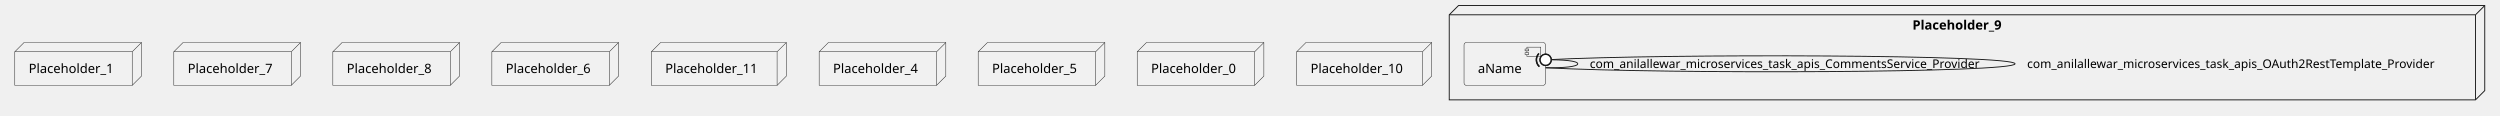
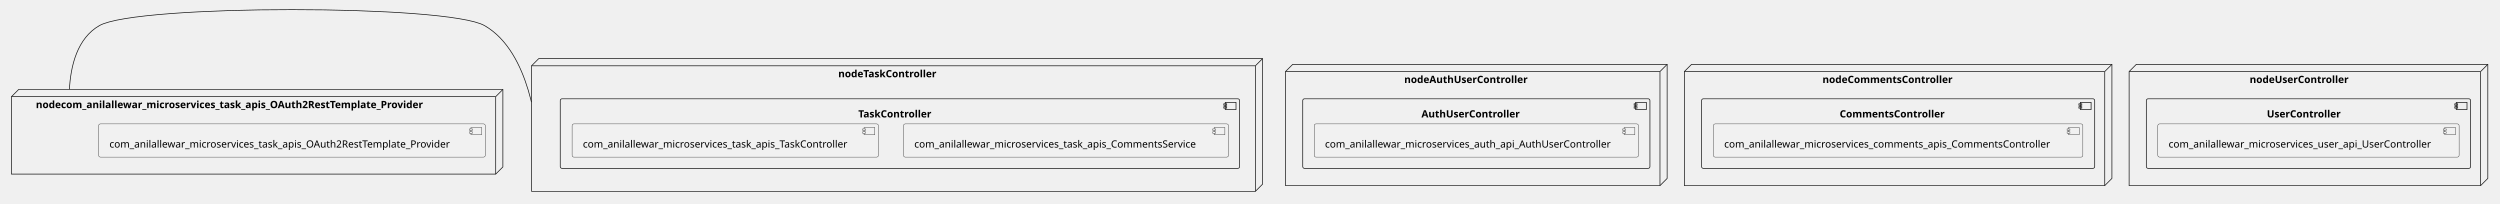
- <svg xmlns="http://www.w3.org/2000/svg" xmlns:xlink="http://www.w3.org/1999/xlink" contentStyleType="text/css" height="125px" preserveAspectRatio="none" style="width:2704px;height:125px;background:#FFFFFF;" version="1.1" viewBox="0 0 2704 125" width="2704px" zoomAndPan="magnify">
+ <svg xmlns="http://www.w3.org/2000/svg" xmlns:xlink="http://www.w3.org/1999/xlink" contentStyleType="text/css" height="283px" preserveAspectRatio="none" style="width:3485px;height:283px;background:#FFFFFF;" version="1.1" viewBox="0 0 3485 283" width="3485px" zoomAndPan="magnify">
  <defs />
  <g>
-     <g id="cluster_Placeholder_9">
-       <polygon fill="none" points="1567.5,16,1577.5,6,2687.5,6,2687.5,98,2677.5,108,1567.5,108,1567.5,16" style="stroke:#181818;stroke-width:1.0;" />
-       <line style="stroke:#181818;stroke-width:1.0;" x1="2677.5" x2="2687.5" y1="16" y2="6" />
-       <line style="stroke:#181818;stroke-width:1.0;" x1="1567.5" x2="2677.5" y1="16" y2="16" />
-       <line style="stroke:#181818;stroke-width:1.0;" x1="2677.5" x2="2677.5" y1="16" y2="108" />
-       <text fill="#000000" font-family="sans-serif" font-size="14" font-weight="bold" lengthAdjust="spacing" textLength="110" x="2068.5" y="31.995">Placeholder_9</text>
+     <g id="cluster_nodeAuthUserController">
+       <polygon fill="none" points="1792,99.72,1802,89.72,2324,89.72,2324,248.72,2314,258.72,1792,258.72,1792,99.72" style="stroke:#181818;stroke-width:1.0;" />
+       <line style="stroke:#181818;stroke-width:1.0;" x1="2314" x2="2324" y1="99.72" y2="89.72" />
+       <line style="stroke:#181818;stroke-width:1.0;" x1="1792" x2="2314" y1="99.72" y2="99.72" />
+       <line style="stroke:#181818;stroke-width:1.0;" x1="2314" x2="2314" y1="99.72" y2="258.72" />
+       <text fill="#000000" font-family="sans-serif" font-size="14" font-weight="bold" lengthAdjust="spacing" textLength="193" x="1957.5" y="115.715">nodeAuthUserController</text>
    </g>
-     <g id="elem_aName">
-       <a href="anilallewar-microservices-basics-spring-boot.system#_2ctIwL_dEe6i98w7u7VanQ" target="_top" title="anilallewar-microservices-basics-spring-boot.system#_2ctIwL_dEe6i98w7u7VanQ" xlink:actuate="onRequest" xlink:href="anilallewar-microservices-basics-spring-boot.system#_2ctIwL_dEe6i98w7u7VanQ" xlink:show="new" xlink:title="anilallewar-microservices-basics-spring-boot.system#_2ctIwL_dEe6i98w7u7VanQ" xlink:type="simple">
-         <rect fill="#F1F1F1" height="46.297" rx="2.5" ry="2.5" style="stroke:#181818;stroke-width:0.5;" width="88" x="1583.5" y="46" />
-         <rect fill="#F1F1F1" height="10" style="stroke:#181818;stroke-width:0.5;" width="15" x="1651.5" y="51" />
-         <rect fill="#F1F1F1" height="2" style="stroke:#181818;stroke-width:0.5;" width="4" x="1649.5" y="53" />
-         <rect fill="#F1F1F1" height="2" style="stroke:#181818;stroke-width:0.5;" width="4" x="1649.5" y="57" />
-         <text fill="#000000" font-family="sans-serif" font-size="14" lengthAdjust="spacing" textLength="48" x="1598.5" y="78.995">aName</text>
+     <g id="cluster_AuthUserController">
+       <rect fill="none" height="97" rx="2.5" ry="2.5" style="stroke:#181818;stroke-width:1.0;" width="484" x="1816" y="137.72" />
+       <rect fill="none" height="10" style="stroke:#181818;stroke-width:1.0;" width="15" x="2280" y="142.72" />
+       <rect fill="none" height="2" style="stroke:#181818;stroke-width:1.0;" width="4" x="2278" y="144.72" />
+       <rect fill="none" height="2" style="stroke:#181818;stroke-width:1.0;" width="4" x="2278" y="148.72" />
+       <text fill="#000000" font-family="sans-serif" font-size="14" font-weight="bold" lengthAdjust="spacing" textLength="153" x="1981.5" y="163.715">AuthUserController</text>
+     </g>
+     <g id="cluster_nodeCommentsController">
+       <polygon fill="none" points="2348,99.72,2358,89.72,2944,89.72,2944,248.72,2934,258.72,2348,258.72,2348,99.72" style="stroke:#181818;stroke-width:1.0;" />
+       <line style="stroke:#181818;stroke-width:1.0;" x1="2934" x2="2944" y1="99.72" y2="89.72" />
+       <line style="stroke:#181818;stroke-width:1.0;" x1="2348" x2="2934" y1="99.72" y2="99.72" />
+       <line style="stroke:#181818;stroke-width:1.0;" x1="2934" x2="2934" y1="99.72" y2="258.72" />
+       <text fill="#000000" font-family="sans-serif" font-size="14" font-weight="bold" lengthAdjust="spacing" textLength="203" x="2540.5" y="115.715">nodeCommentsController</text>
+     </g>
+     <g id="cluster_CommentsController">
+       <rect fill="none" height="97" rx="2.5" ry="2.5" style="stroke:#181818;stroke-width:1.0;" width="548" x="2372" y="137.72" />
+       <rect fill="none" height="10" style="stroke:#181818;stroke-width:1.0;" width="15" x="2900" y="142.72" />
+       <rect fill="none" height="2" style="stroke:#181818;stroke-width:1.0;" width="4" x="2898" y="144.72" />
+       <rect fill="none" height="2" style="stroke:#181818;stroke-width:1.0;" width="4" x="2898" y="148.72" />
+       <text fill="#000000" font-family="sans-serif" font-size="14" font-weight="bold" lengthAdjust="spacing" textLength="163" x="2564.5" y="163.715">CommentsController</text>
+     </g>
+     <g id="cluster_nodeTaskController">
+       <polygon fill="none" points="741,91.72,751,81.72,1760,81.72,1760,256.72,1750,266.72,741,266.72,741,91.72" style="stroke:#181818;stroke-width:1.0;" />
+       <line style="stroke:#181818;stroke-width:1.0;" x1="1750" x2="1760" y1="91.72" y2="81.72" />
+       <line style="stroke:#181818;stroke-width:1.0;" x1="741" x2="1750" y1="91.72" y2="91.72" />
+       <line style="stroke:#181818;stroke-width:1.0;" x1="1750" x2="1750" y1="91.72" y2="266.72" />
+       <text fill="#000000" font-family="sans-serif" font-size="14" font-weight="bold" lengthAdjust="spacing" textLength="156" x="1168.5" y="107.715">nodeTaskController</text>
+     </g>
+     <g id="cluster_TaskController">
+       <rect fill="none" height="97" rx="2.5" ry="2.5" style="stroke:#181818;stroke-width:1.0;" width="947" x="781" y="137.72" />
+       <rect fill="none" height="10" style="stroke:#181818;stroke-width:1.0;" width="15" x="1708" y="142.72" />
+       <rect fill="none" height="2" style="stroke:#181818;stroke-width:1.0;" width="4" x="1706" y="144.72" />
+       <rect fill="none" height="2" style="stroke:#181818;stroke-width:1.0;" width="4" x="1706" y="148.72" />
+       <text fill="#000000" font-family="sans-serif" font-size="14" font-weight="bold" lengthAdjust="spacing" textLength="116" x="1196.5" y="163.715">TaskController</text>
+     </g>
+     <g id="cluster_nodeUserController">
+       <polygon fill="none" points="2968,99.72,2978,89.72,3468,89.72,3468,248.72,3458,258.72,2968,258.72,2968,99.72" style="stroke:#181818;stroke-width:1.0;" />
+       <line style="stroke:#181818;stroke-width:1.0;" x1="3458" x2="3468" y1="99.72" y2="89.72" />
+       <line style="stroke:#181818;stroke-width:1.0;" x1="2968" x2="3458" y1="99.72" y2="99.72" />
+       <line style="stroke:#181818;stroke-width:1.0;" x1="3458" x2="3458" y1="99.72" y2="258.72" />
+       <text fill="#000000" font-family="sans-serif" font-size="14" font-weight="bold" lengthAdjust="spacing" textLength="156" x="3136" y="115.715">nodeUserController</text>
+     </g>
+     <g id="cluster_UserController">
+       <rect fill="none" height="97" rx="2.5" ry="2.5" style="stroke:#181818;stroke-width:1.0;" width="452" x="2992" y="137.72" />
+       <rect fill="none" height="10" style="stroke:#181818;stroke-width:1.0;" width="15" x="3424" y="142.72" />
+       <rect fill="none" height="2" style="stroke:#181818;stroke-width:1.0;" width="4" x="3422" y="144.72" />
+       <rect fill="none" height="2" style="stroke:#181818;stroke-width:1.0;" width="4" x="3422" y="148.72" />
+       <text fill="#000000" font-family="sans-serif" font-size="14" font-weight="bold" lengthAdjust="spacing" textLength="116" x="3160" y="163.715">UserController</text>
+     </g>
+     <g id="cluster_nodecom_anilallewar_microservices_task_apis_OAuth2RestTemplate_Provider">
+       <polygon fill="none" points="16,134.72,26,124.72,701,124.72,701,232.72,691,242.72,16,242.72,16,134.72" style="stroke:#181818;stroke-width:1.0;" />
+       <line style="stroke:#181818;stroke-width:1.0;" x1="691" x2="701" y1="134.72" y2="124.72" />
+       <line style="stroke:#181818;stroke-width:1.0;" x1="16" x2="691" y1="134.72" y2="134.72" />
+       <line style="stroke:#181818;stroke-width:1.0;" x1="691" x2="691" y1="134.72" y2="242.72" />
+       <text fill="#000000" font-family="sans-serif" font-size="14" font-weight="bold" lengthAdjust="spacing" textLength="609" x="50" y="150.715">nodecom_anilallewar_microservices_task_apis_OAuth2RestTemplate_Provider</text>
+     </g>
+     <g id="elem_com_anilallewar_microservices_auth_api_AuthUserController">
+       <a href="anilallewar-microservices-basics-spring-boot.system#_TC0bQMCnEe6O6Ncfm1LvNA" target="_top" title="anilallewar-microservices-basics-spring-boot.system#_TC0bQMCnEe6O6Ncfm1LvNA" xlink:actuate="onRequest" xlink:href="anilallewar-microservices-basics-spring-boot.system#_TC0bQMCnEe6O6Ncfm1LvNA" xlink:show="new" xlink:title="anilallewar-microservices-basics-spring-boot.system#_TC0bQMCnEe6O6Ncfm1LvNA" xlink:type="simple">
+         <rect fill="#F1F1F1" height="46.297" rx="2.5" ry="2.5" style="stroke:#181818;stroke-width:0.5;" width="452" x="1832" y="172.72" />
+         <rect fill="#F1F1F1" height="10" style="stroke:#181818;stroke-width:0.5;" width="15" x="2264" y="177.72" />
+         <rect fill="#F1F1F1" height="2" style="stroke:#181818;stroke-width:0.5;" width="4" x="2262" y="179.72" />
+         <rect fill="#F1F1F1" height="2" style="stroke:#181818;stroke-width:0.5;" width="4" x="2262" y="183.72" />
+         <text fill="#000000" font-family="sans-serif" font-size="14" lengthAdjust="spacing" textLength="412" x="1847" y="205.715">com_anilallewar_microservices_auth_api_AuthUserController</text>
      </a>
    </g>
-     <g id="elem_Placeholder_1">
-       <polygon fill="#F1F1F1" points="16,56,26,46,153,46,153,82.297,143,92.297,16,92.297,16,56" style="stroke:#181818;stroke-width:0.5;" />
-       <line style="stroke:#181818;stroke-width:0.5;" x1="143" x2="153" y1="56" y2="46" />
-       <line style="stroke:#181818;stroke-width:0.5;" x1="16" x2="143" y1="56" y2="56" />
-       <line style="stroke:#181818;stroke-width:0.5;" x1="143" x2="143" y1="56" y2="92.297" />
-       <text fill="#000000" font-family="sans-serif" font-size="14" lengthAdjust="spacing" textLength="97" x="31" y="78.995">Placeholder_1</text>
+     <g id="elem_com_anilallewar_microservices_comments_apis_CommentsController">
+       <a href="anilallewar-microservices-basics-spring-boot.system#_TC0bQMCnEe6O6Ncfm1LvNA" target="_top" title="anilallewar-microservices-basics-spring-boot.system#_TC0bQMCnEe6O6Ncfm1LvNA" xlink:actuate="onRequest" xlink:href="anilallewar-microservices-basics-spring-boot.system#_TC0bQMCnEe6O6Ncfm1LvNA" xlink:show="new" xlink:title="anilallewar-microservices-basics-spring-boot.system#_TC0bQMCnEe6O6Ncfm1LvNA" xlink:type="simple">
+         <rect fill="#F1F1F1" height="46.297" rx="2.5" ry="2.5" style="stroke:#181818;stroke-width:0.5;" width="515" x="2388.5" y="172.72" />
+         <rect fill="#F1F1F1" height="10" style="stroke:#181818;stroke-width:0.5;" width="15" x="2883.5" y="177.72" />
+         <rect fill="#F1F1F1" height="2" style="stroke:#181818;stroke-width:0.5;" width="4" x="2881.5" y="179.72" />
+         <rect fill="#F1F1F1" height="2" style="stroke:#181818;stroke-width:0.5;" width="4" x="2881.5" y="183.72" />
+         <text fill="#000000" font-family="sans-serif" font-size="14" lengthAdjust="spacing" textLength="475" x="2403.5" y="205.715">com_anilallewar_microservices_comments_apis_CommentsController</text>
+       </a>
    </g>
-     <g id="elem_Placeholder_7">
-       <polygon fill="#F1F1F1" points="188,56,198,46,325,46,325,82.297,315,92.297,188,92.297,188,56" style="stroke:#181818;stroke-width:0.5;" />
-       <line style="stroke:#181818;stroke-width:0.5;" x1="315" x2="325" y1="56" y2="46" />
-       <line style="stroke:#181818;stroke-width:0.5;" x1="188" x2="315" y1="56" y2="56" />
-       <line style="stroke:#181818;stroke-width:0.5;" x1="315" x2="315" y1="56" y2="92.297" />
-       <text fill="#000000" font-family="sans-serif" font-size="14" lengthAdjust="spacing" textLength="97" x="203" y="78.995">Placeholder_7</text>
+     <g id="elem_com_anilallewar_microservices_task_apis_CommentsService">
+       <a href="anilallewar-microservices-basics-spring-boot.system#_TC0bQMCnEe6O6Ncfm1LvNA" target="_top" title="anilallewar-microservices-basics-spring-boot.system#_TC0bQMCnEe6O6Ncfm1LvNA" xlink:actuate="onRequest" xlink:href="anilallewar-microservices-basics-spring-boot.system#_TC0bQMCnEe6O6Ncfm1LvNA" xlink:show="new" xlink:title="anilallewar-microservices-basics-spring-boot.system#_TC0bQMCnEe6O6Ncfm1LvNA" xlink:type="simple">
+         <rect fill="#F1F1F1" height="46.297" rx="2.5" ry="2.5" style="stroke:#181818;stroke-width:0.5;" width="453" x="1259.5" y="172.72" />
+         <rect fill="#F1F1F1" height="10" style="stroke:#181818;stroke-width:0.5;" width="15" x="1692.5" y="177.72" />
+         <rect fill="#F1F1F1" height="2" style="stroke:#181818;stroke-width:0.5;" width="4" x="1690.5" y="179.72" />
+         <rect fill="#F1F1F1" height="2" style="stroke:#181818;stroke-width:0.5;" width="4" x="1690.5" y="183.72" />
+         <text fill="#000000" font-family="sans-serif" font-size="14" lengthAdjust="spacing" textLength="413" x="1274.5" y="205.715">com_anilallewar_microservices_task_apis_CommentsService</text>
+       </a>
    </g>
-     <g id="elem_Placeholder_8">
-       <polygon fill="#F1F1F1" points="360,56,370,46,497,46,497,82.297,487,92.297,360,92.297,360,56" style="stroke:#181818;stroke-width:0.5;" />
-       <line style="stroke:#181818;stroke-width:0.5;" x1="487" x2="497" y1="56" y2="46" />
-       <line style="stroke:#181818;stroke-width:0.5;" x1="360" x2="487" y1="56" y2="56" />
-       <line style="stroke:#181818;stroke-width:0.5;" x1="487" x2="487" y1="56" y2="92.297" />
-       <text fill="#000000" font-family="sans-serif" font-size="14" lengthAdjust="spacing" textLength="97" x="375" y="78.995">Placeholder_8</text>
+     <g id="elem_com_anilallewar_microservices_task_apis_TaskController">
+       <a href="anilallewar-microservices-basics-spring-boot.system#_TC0bQMCnEe6O6Ncfm1LvNA" target="_top" title="anilallewar-microservices-basics-spring-boot.system#_TC0bQMCnEe6O6Ncfm1LvNA" xlink:actuate="onRequest" xlink:href="anilallewar-microservices-basics-spring-boot.system#_TC0bQMCnEe6O6Ncfm1LvNA" xlink:show="new" xlink:title="anilallewar-microservices-basics-spring-boot.system#_TC0bQMCnEe6O6Ncfm1LvNA" xlink:type="simple">
+         <rect fill="#F1F1F1" height="46.297" rx="2.5" ry="2.5" style="stroke:#181818;stroke-width:0.5;" width="427" x="797.5" y="172.72" />
+         <rect fill="#F1F1F1" height="10" style="stroke:#181818;stroke-width:0.5;" width="15" x="1204.5" y="177.72" />
+         <rect fill="#F1F1F1" height="2" style="stroke:#181818;stroke-width:0.5;" width="4" x="1202.5" y="179.72" />
+         <rect fill="#F1F1F1" height="2" style="stroke:#181818;stroke-width:0.5;" width="4" x="1202.5" y="183.72" />
+         <text fill="#000000" font-family="sans-serif" font-size="14" lengthAdjust="spacing" textLength="387" x="812.5" y="205.715">com_anilallewar_microservices_task_apis_TaskController</text>
+       </a>
    </g>
-     <g id="elem_Placeholder_6">
-       <polygon fill="#F1F1F1" points="532,56,542,46,669,46,669,82.297,659,92.297,532,92.297,532,56" style="stroke:#181818;stroke-width:0.5;" />
-       <line style="stroke:#181818;stroke-width:0.5;" x1="659" x2="669" y1="56" y2="46" />
-       <line style="stroke:#181818;stroke-width:0.5;" x1="532" x2="659" y1="56" y2="56" />
-       <line style="stroke:#181818;stroke-width:0.5;" x1="659" x2="659" y1="56" y2="92.297" />
-       <text fill="#000000" font-family="sans-serif" font-size="14" lengthAdjust="spacing" textLength="97" x="547" y="78.995">Placeholder_6</text>
+     <g id="elem_com_anilallewar_microservices_user_api_UserController">
+       <a href="anilallewar-microservices-basics-spring-boot.system#_TC0bQMCnEe6O6Ncfm1LvNA" target="_top" title="anilallewar-microservices-basics-spring-boot.system#_TC0bQMCnEe6O6Ncfm1LvNA" xlink:actuate="onRequest" xlink:href="anilallewar-microservices-basics-spring-boot.system#_TC0bQMCnEe6O6Ncfm1LvNA" xlink:show="new" xlink:title="anilallewar-microservices-basics-spring-boot.system#_TC0bQMCnEe6O6Ncfm1LvNA" xlink:type="simple">
+         <rect fill="#F1F1F1" height="46.297" rx="2.5" ry="2.5" style="stroke:#181818;stroke-width:0.5;" width="420" x="3008" y="172.72" />
+         <rect fill="#F1F1F1" height="10" style="stroke:#181818;stroke-width:0.5;" width="15" x="3408" y="177.72" />
+         <rect fill="#F1F1F1" height="2" style="stroke:#181818;stroke-width:0.5;" width="4" x="3406" y="179.72" />
+         <rect fill="#F1F1F1" height="2" style="stroke:#181818;stroke-width:0.5;" width="4" x="3406" y="183.72" />
+         <text fill="#000000" font-family="sans-serif" font-size="14" lengthAdjust="spacing" textLength="380" x="3023" y="205.715">com_anilallewar_microservices_user_api_UserController</text>
+       </a>
    </g>
-     <g id="elem_Placeholder_11">
-       <polygon fill="#F1F1F1" points="704.5,56,714.5,46,850.5,46,850.5,82.297,840.5,92.297,704.5,92.297,704.5,56" style="stroke:#181818;stroke-width:0.5;" />
-       <line style="stroke:#181818;stroke-width:0.5;" x1="840.5" x2="850.5" y1="56" y2="46" />
-       <line style="stroke:#181818;stroke-width:0.5;" x1="704.5" x2="840.5" y1="56" y2="56" />
-       <line style="stroke:#181818;stroke-width:0.5;" x1="840.5" x2="840.5" y1="56" y2="92.297" />
-       <text fill="#000000" font-family="sans-serif" font-size="14" lengthAdjust="spacing" textLength="106" x="719.5" y="78.995">Placeholder_11</text>
+     <g id="elem_com_anilallewar_microservices_task_apis_OAuth2RestTemplate_Provider">
+       <a href="anilallewar-microservices-basics-spring-boot.system#_TC0bQMCnEe6O6Ncfm1LvNA" target="_top" title="anilallewar-microservices-basics-spring-boot.system#_TC0bQMCnEe6O6Ncfm1LvNA" xlink:actuate="onRequest" xlink:href="anilallewar-microservices-basics-spring-boot.system#_TC0bQMCnEe6O6Ncfm1LvNA" xlink:show="new" xlink:title="anilallewar-microservices-basics-spring-boot.system#_TC0bQMCnEe6O6Ncfm1LvNA" xlink:type="simple">
+         <rect fill="#F1F1F1" height="46.297" rx="2.5" ry="2.5" style="stroke:#181818;stroke-width:0.5;" width="539" x="137.5" y="172.72" />
+         <rect fill="#F1F1F1" height="10" style="stroke:#181818;stroke-width:0.5;" width="15" x="656.5" y="177.72" />
+         <rect fill="#F1F1F1" height="2" style="stroke:#181818;stroke-width:0.5;" width="4" x="654.5" y="179.72" />
+         <rect fill="#F1F1F1" height="2" style="stroke:#181818;stroke-width:0.5;" width="4" x="654.5" y="183.72" />
+         <text fill="#000000" font-family="sans-serif" font-size="14" lengthAdjust="spacing" textLength="499" x="152.5" y="205.715">com_anilallewar_microservices_task_apis_OAuth2RestTemplate_Provider</text>
+       </a>
    </g>
-     <g id="elem_Placeholder_4">
-       <polygon fill="#F1F1F1" points="886,56,896,46,1023,46,1023,82.297,1013,92.297,886,92.297,886,56" style="stroke:#181818;stroke-width:0.5;" />
-       <line style="stroke:#181818;stroke-width:0.5;" x1="1013" x2="1023" y1="56" y2="46" />
-       <line style="stroke:#181818;stroke-width:0.5;" x1="886" x2="1013" y1="56" y2="56" />
-       <line style="stroke:#181818;stroke-width:0.5;" x1="1013" x2="1013" y1="56" y2="92.297" />
-       <text fill="#000000" font-family="sans-serif" font-size="14" lengthAdjust="spacing" textLength="97" x="901" y="78.995">Placeholder_4</text>
-     </g>
-     <g id="elem_Placeholder_5">
-       <polygon fill="#F1F1F1" points="1058,56,1068,46,1195,46,1195,82.297,1185,92.297,1058,92.297,1058,56" style="stroke:#181818;stroke-width:0.5;" />
-       <line style="stroke:#181818;stroke-width:0.5;" x1="1185" x2="1195" y1="56" y2="46" />
-       <line style="stroke:#181818;stroke-width:0.5;" x1="1058" x2="1185" y1="56" y2="56" />
-       <line style="stroke:#181818;stroke-width:0.5;" x1="1185" x2="1185" y1="56" y2="92.297" />
-       <text fill="#000000" font-family="sans-serif" font-size="14" lengthAdjust="spacing" textLength="97" x="1073" y="78.995">Placeholder_5</text>
-     </g>
-     <g id="elem_Placeholder_0">
-       <polygon fill="#F1F1F1" points="1230,56,1240,46,1367,46,1367,82.297,1357,92.297,1230,92.297,1230,56" style="stroke:#181818;stroke-width:0.5;" />
-       <line style="stroke:#181818;stroke-width:0.5;" x1="1357" x2="1367" y1="56" y2="46" />
-       <line style="stroke:#181818;stroke-width:0.5;" x1="1230" x2="1357" y1="56" y2="56" />
-       <line style="stroke:#181818;stroke-width:0.5;" x1="1357" x2="1357" y1="56" y2="92.297" />
-       <text fill="#000000" font-family="sans-serif" font-size="14" lengthAdjust="spacing" textLength="97" x="1245" y="78.995">Placeholder_0</text>
-     </g>
-     <g id="elem_Placeholder_10">
-       <polygon fill="#F1F1F1" points="1402.5,56,1412.5,46,1548.5,46,1548.5,82.297,1538.5,92.297,1402.5,92.297,1402.5,56" style="stroke:#181818;stroke-width:0.5;" />
-       <line style="stroke:#181818;stroke-width:0.5;" x1="1538.5" x2="1548.5" y1="56" y2="46" />
-       <line style="stroke:#181818;stroke-width:0.5;" x1="1402.5" x2="1538.5" y1="56" y2="56" />
-       <line style="stroke:#181818;stroke-width:0.5;" x1="1538.5" x2="1538.5" y1="56" y2="92.297" />
-       <text fill="#000000" font-family="sans-serif" font-size="14" lengthAdjust="spacing" textLength="106" x="1417.5" y="78.995">Placeholder_10</text>
-     </g>
-     <g id="link_aName_aName">
-       <path d="M1671.77,64.73 C1690.52,64.41 1706.5,65.83 1706.5,69 C1706.5,72.17 1690.52,73.59 1671.77,73.27 " fill="none" id="aName-aName" style="stroke:#181818;stroke-width:1.0;" />
-       <text fill="#000000" font-family="sans-serif" font-size="13" lengthAdjust="spacing" textLength="447" x="1719.5" y="73.567">com_anilallewar_microservices_task_apis_CommentsService_Provider</text>
-       <path d="M1664.579,57.781 A10,10 0 0 0 1664.821 71.921" fill="none" style="stroke:#181818;stroke-width:1.5;" />
-       <ellipse cx="1671.77" cy="64.73" fill="#FFFFFF" rx="6" ry="6" style="stroke:#181818;stroke-width:1.5;" />
-     </g>
-     <g id="link_aName_aName">
-       <path d="M1671.73,64.69 C1805.06,57.75 2179.5,59.18 2179.5,69 C2179.5,78.82 1805.06,80.25 1671.73,73.31 " fill="none" id="aName-aName-1" style="stroke:#181818;stroke-width:1.0;" />
-       <text fill="#000000" font-family="sans-serif" font-size="13" lengthAdjust="spacing" textLength="465" x="2192.5" y="73.567">com_anilallewar_microservices_task_apis_OAuth2RestTemplate_Provider</text>
-       <path d="M1664.301,57.996 A10,10 0 0 0 1665.036 72.119" fill="none" style="stroke:#181818;stroke-width:1.5;" />
-       <ellipse cx="1671.73" cy="64.69" fill="#FFFFFF" rx="6" ry="6" style="stroke:#181818;stroke-width:1.5;" />
+     <g id="link_nodecom_anilallewar_microservices_task_apis_OAuth2RestTemplate_Provider_nodeTaskController">
+       <path d="M96.757,124.382 C96.787,123.84 96.819,123.297 96.853,122.753 C96.921,121.665 96.997,120.576 97.081,119.484 C97.25,117.299 97.453,115.108 97.694,112.914 C98.174,108.527 98.802,104.132 99.606,99.776 C101.212,91.064 103.516,82.509 106.725,74.486 C113.144,58.439 123.183,44.517 138.5,35.72 C190.24,6 623.76,6 675.5,35.72 C707.84,54.295 726.048,91.502 736.249,125.365 C737.524,129.598 738.674,133.778 739.711,137.864 C739.97,138.885 740.222,139.9 740.468,140.909 C740.59,141.414 740.711,141.916 740.83,142.417 " fill="none" id="nodecom_anilallewar_microservices_task_apis_OAuth2RestTemplate_Provider-nodeTaskController" style="stroke:#181818;stroke-width:1.0;" />
    </g>
  </g>
</svg>
